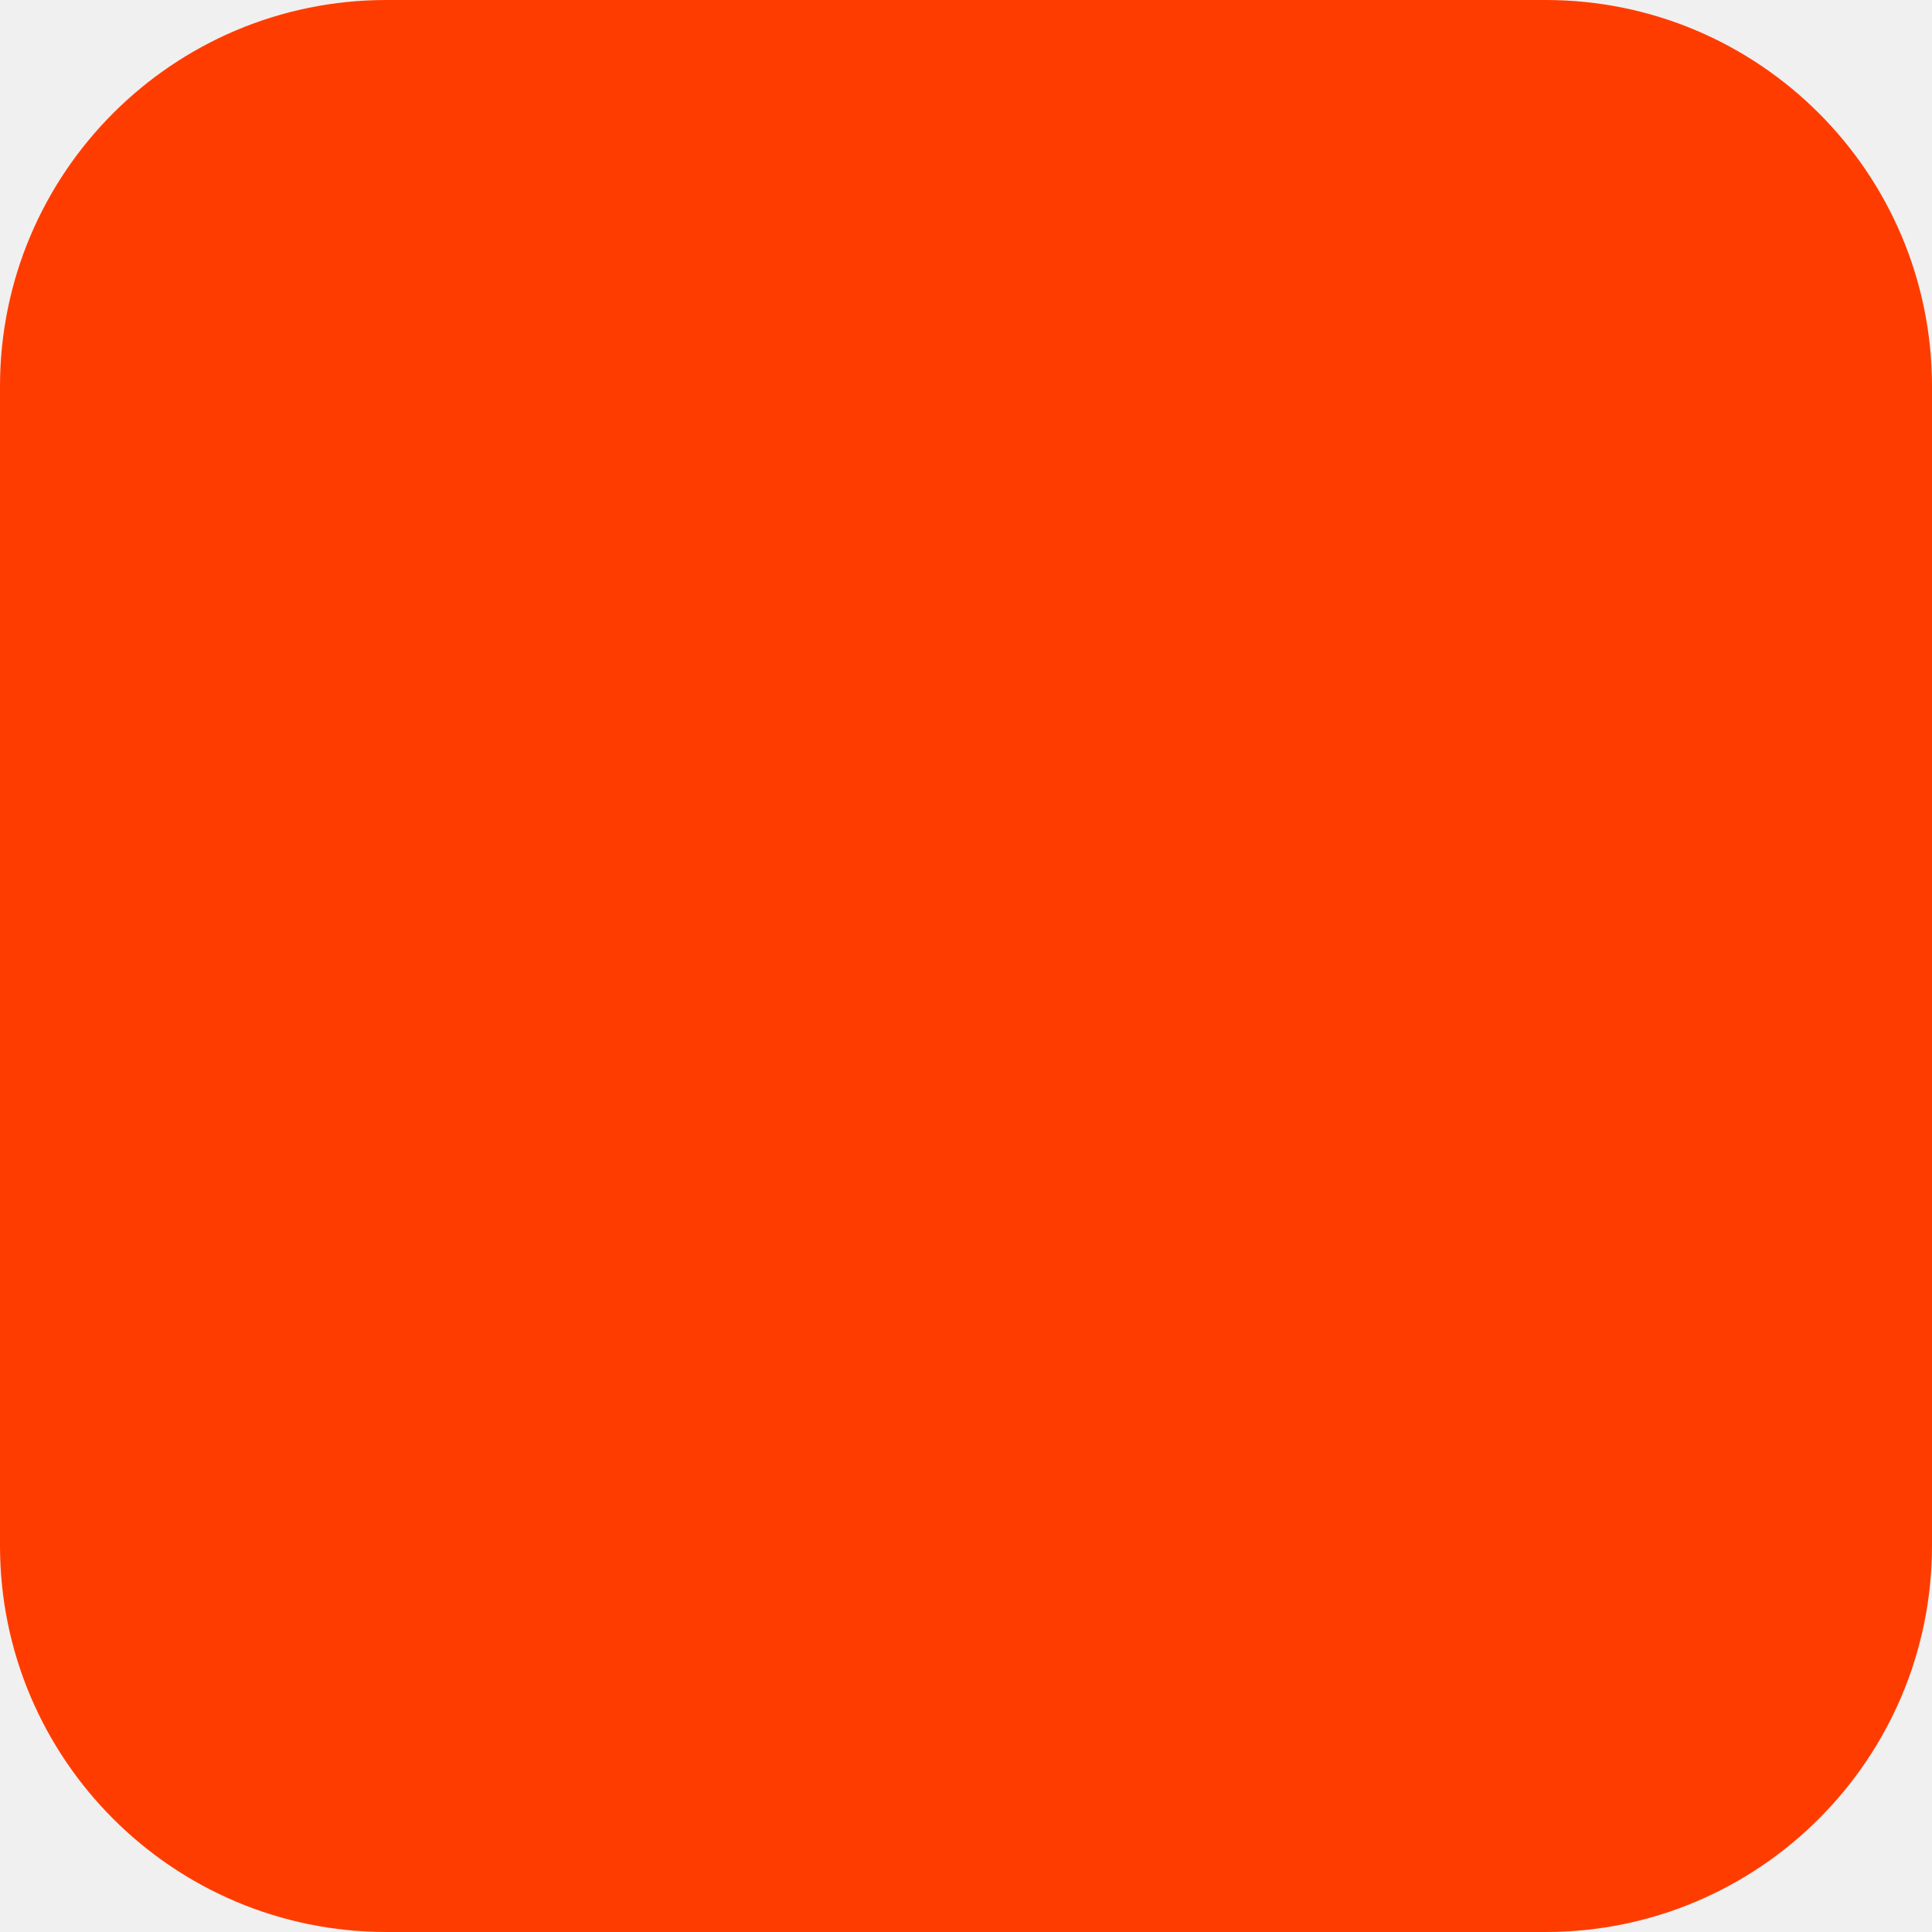
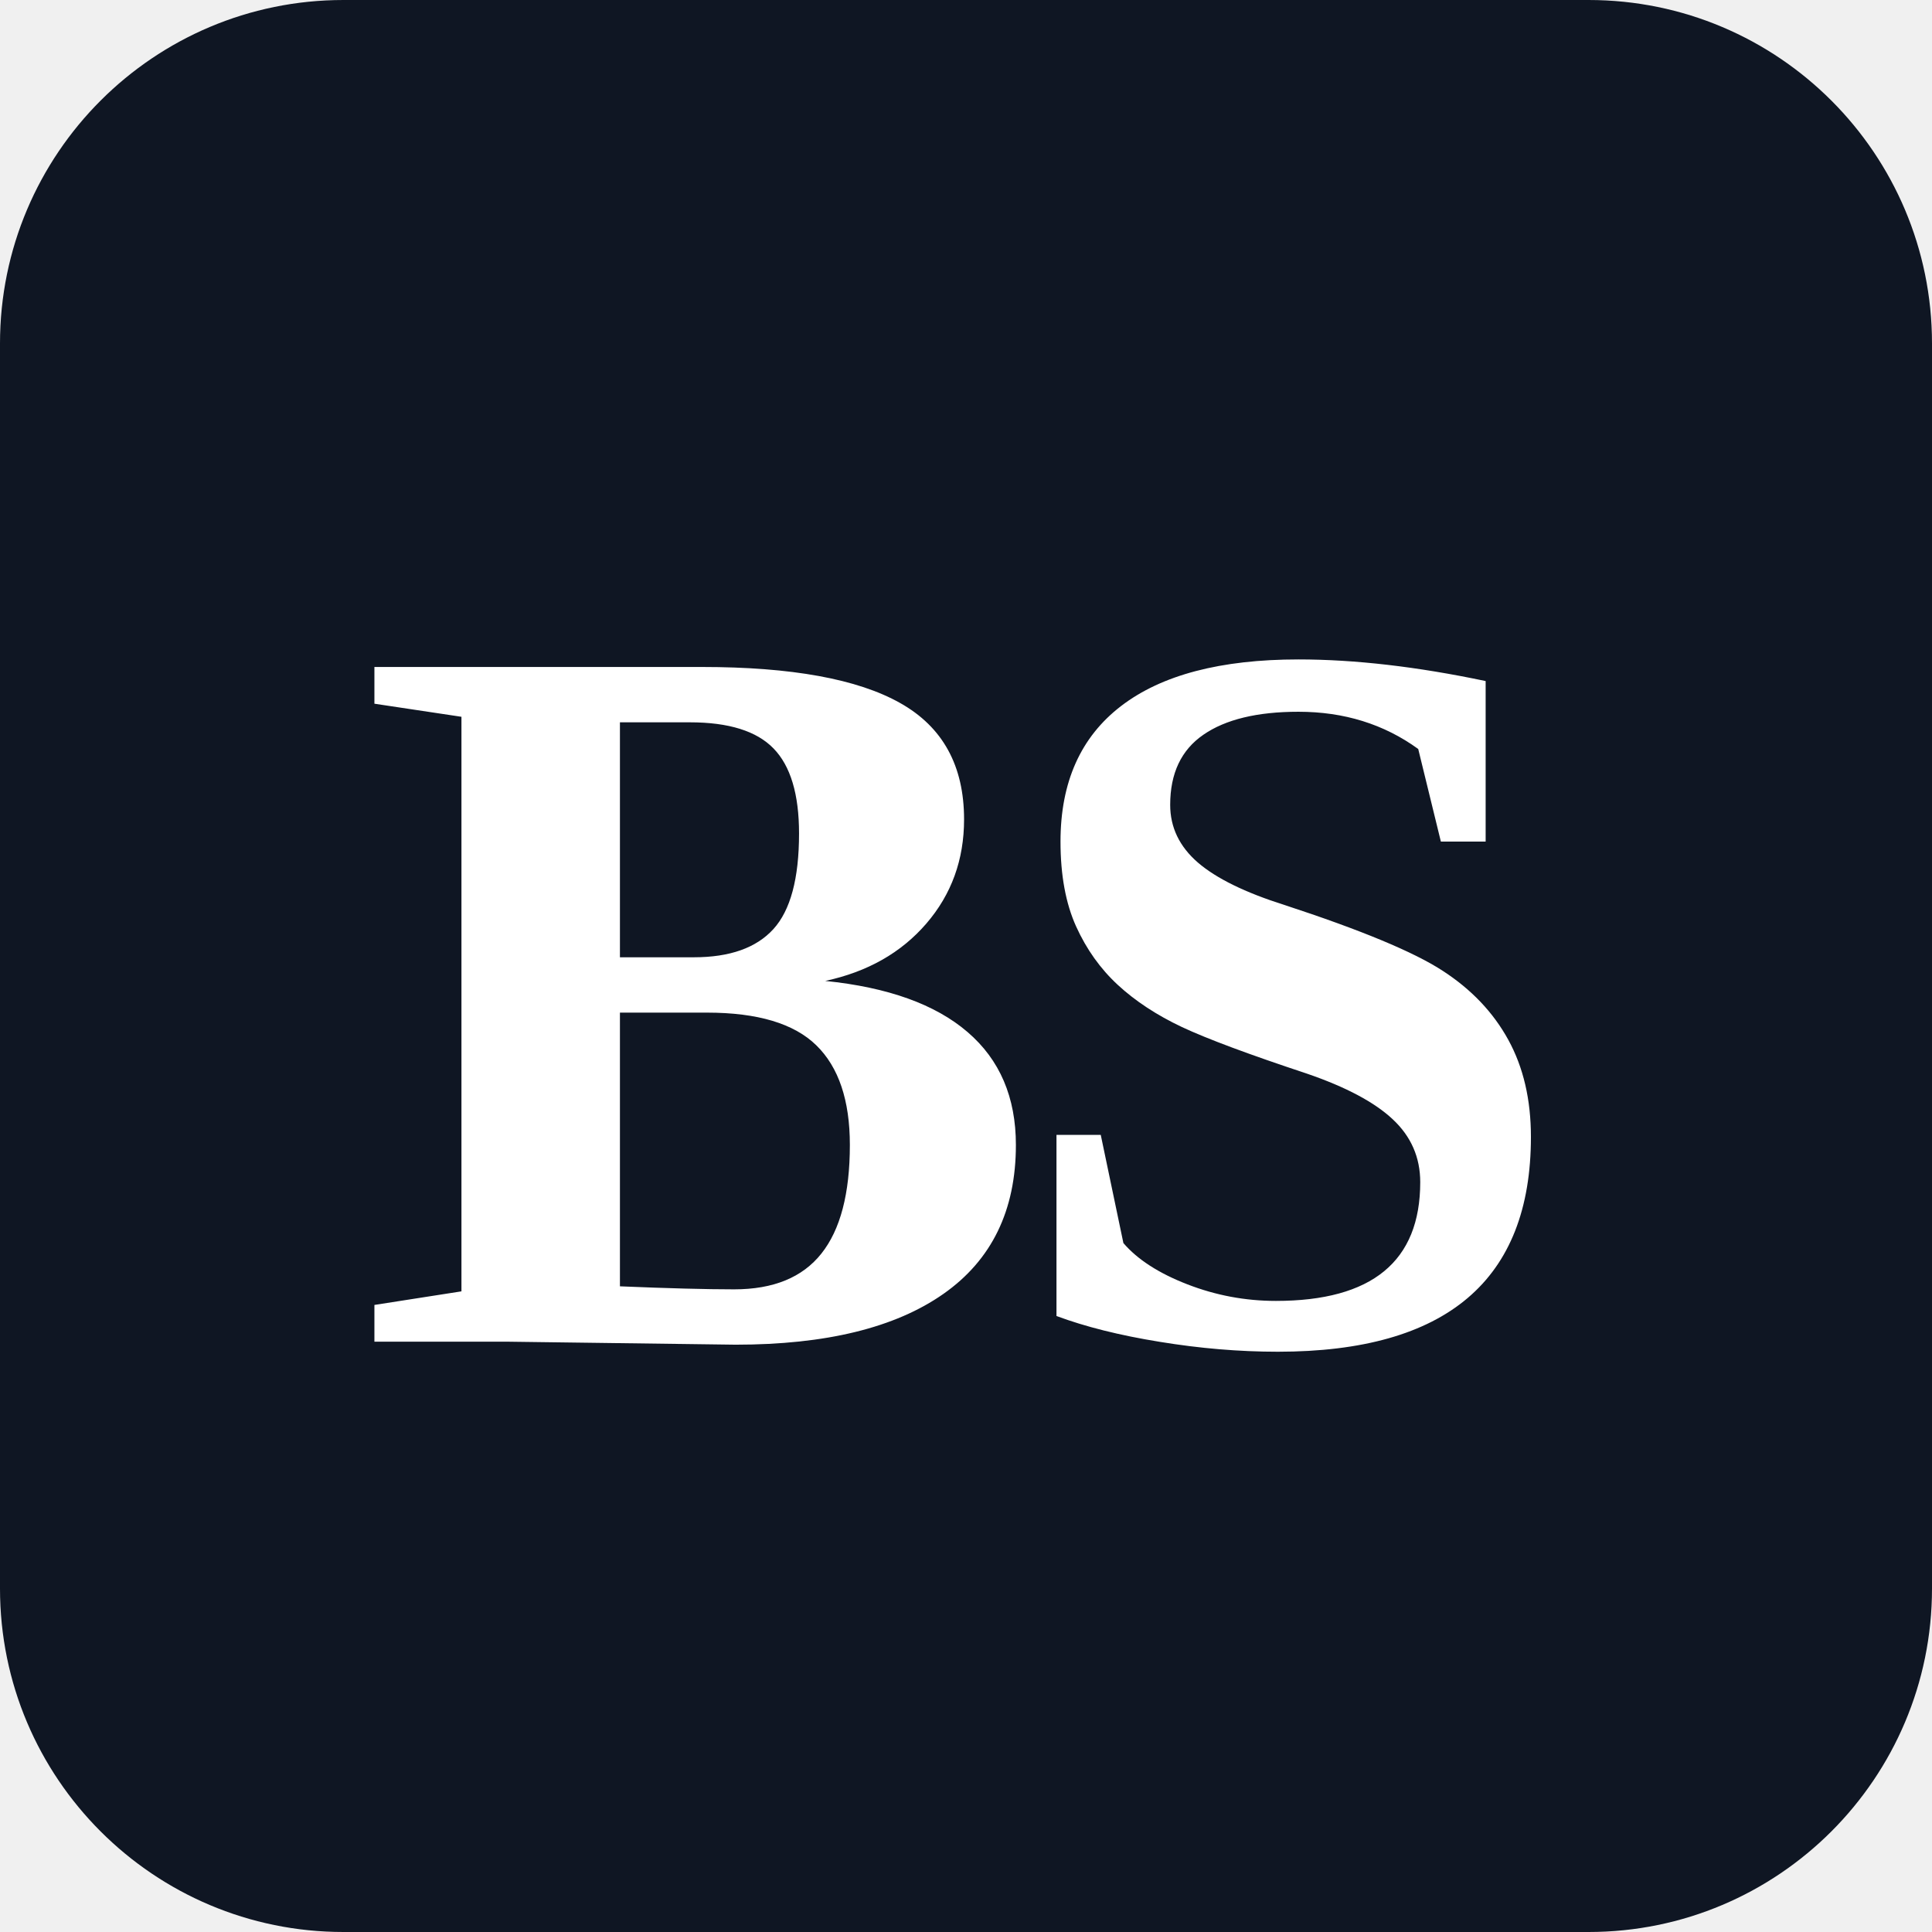
<svg xmlns="http://www.w3.org/2000/svg" width="180" height="180" viewBox="0 0 180 180" fill="none">
-   <rect width="180" height="180" rx="36" fill="#FF3C00" />
+   <rect width="180" height="180" rx="32" fill="#0f1623" />
+   <text x="90" y="125" text-anchor="middle" font-family="Georgia, 'Times New Roman', serif" font-size="96" font-weight="700" letter-spacing="-4" fill="white">BS</text>
</svg>
